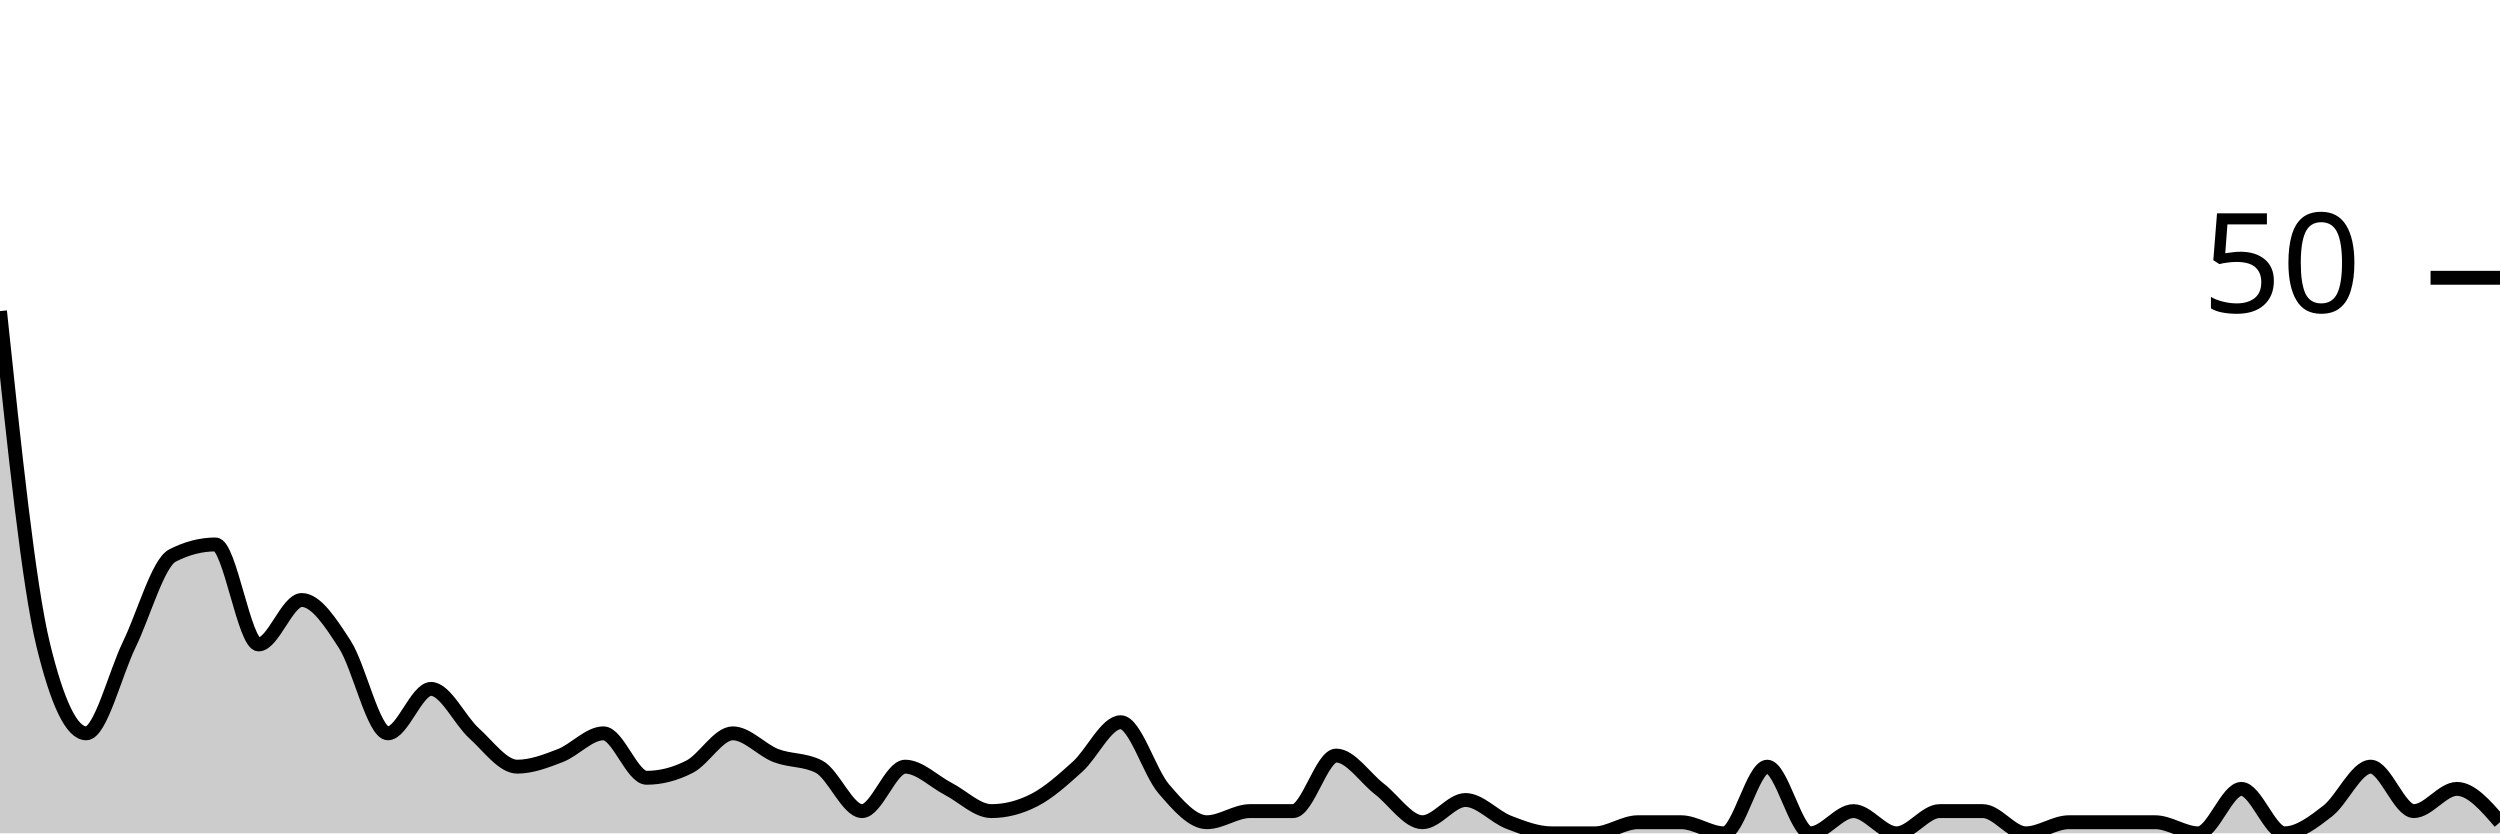
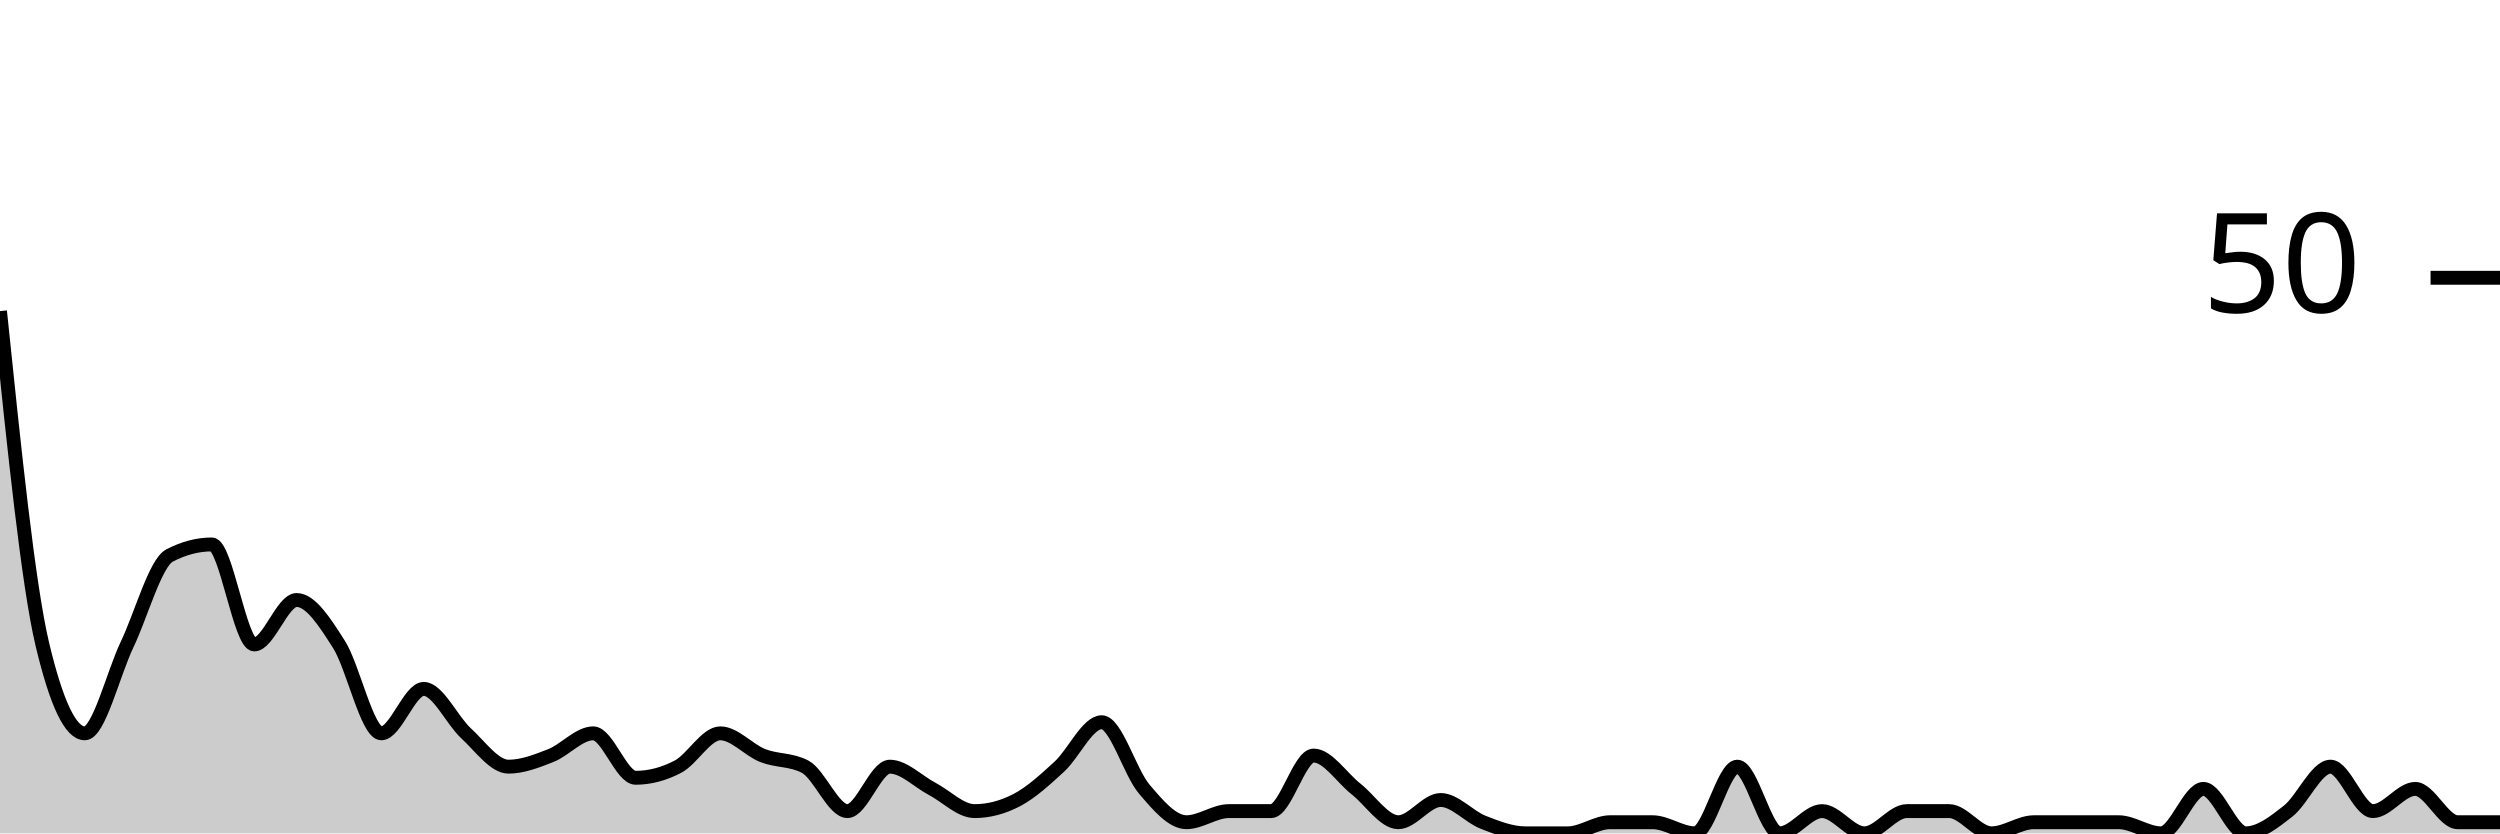
<svg xmlns="http://www.w3.org/2000/svg" viewBox="0 0 180 60">
  <g transform="translate(0,20)">
-     <path class="area" fill="rgba(0, 0, 0, 0.2)" d="M0,2.4C1.034,12.267,2.069,22.133,3.103,26.4C4.138,30.667,5.172,32.8,6.207,32.8C7.241,32.8,8.276,28.533,9.31,26.4C10.345,24.267,11.379,20.533,12.414,20C13.448,19.467,14.483,19.2,15.517,19.2C16.552,19.2,17.586,26.4,18.621,26.4C19.655,26.4,20.69,23.2,21.724,23.2C22.759,23.2,23.793,24.8,24.828,26.4C25.862,28,26.897,32.8,27.931,32.8C28.966,32.8,30,29.6,31.034,29.6C32.069,29.6,33.103,31.867,34.138,32.8C35.172,33.733,36.207,35.2,37.241,35.2C38.276,35.2,39.31,34.8,40.345,34.4C41.379,34,42.414,32.8,43.448,32.8C44.483,32.8,45.517,36,46.552,36C47.586,36,48.621,35.733,49.655,35.2C50.69,34.667,51.724,32.8,52.759,32.8C53.793,32.8,54.828,34,55.862,34.4C56.897,34.8,57.931,34.667,58.966,35.2C60,35.733,61.034,38.4,62.069,38.4C63.103,38.4,64.138,35.2,65.172,35.2C66.207,35.2,67.241,36.267,68.276,36.8C69.31,37.333,70.345,38.4,71.379,38.4C72.414,38.4,73.448,38.133,74.483,37.6C75.517,37.067,76.552,36.133,77.586,35.2C78.621,34.267,79.655,32,80.69,32C81.724,32,82.759,35.6,83.793,36.8C84.828,38,85.862,39.2,86.897,39.2C87.931,39.2,88.966,38.4,90,38.4C91.034,38.4,92.069,38.4,93.103,38.4C94.138,38.4,95.172,34.4,96.207,34.4C97.241,34.4,98.276,36,99.31,36.8C100.345,37.6,101.379,39.2,102.414,39.2C103.448,39.2,104.483,37.6,105.517,37.6C106.552,37.6,107.586,38.8,108.621,39.2C109.655,39.6,110.69,40,111.724,40C112.759,40,113.793,40,114.828,40C115.862,40,116.897,39.2,117.931,39.2C118.966,39.2,120,39.2,121.034,39.2C122.069,39.2,123.103,40,124.138,40C125.172,40,126.207,35.2,127.241,35.2C128.276,35.2,129.31,40,130.345,40C131.379,40,132.414,38.4,133.448,38.4C134.483,38.4,135.517,40,136.552,40C137.586,40,138.621,38.4,139.655,38.4C140.69,38.4,141.724,38.4,142.759,38.4C143.793,38.4,144.828,40,145.862,40C146.897,40,147.931,39.2,148.966,39.2C150,39.2,151.034,39.2,152.069,39.2C153.103,39.2,154.138,39.2,155.172,39.2C156.207,39.2,157.241,40,158.276,40C159.31,40,160.345,36.8,161.379,36.8C162.414,36.8,163.448,40,164.483,40C165.517,40,166.552,39.2,167.586,38.4C168.621,37.6,169.655,35.2,170.69,35.2C171.724,35.2,172.759,38.4,173.793,38.4C174.828,38.4,175.862,36.8,176.897,36.8C177.931,36.8,178.966,38,180,39.2L180,40C178.966,40,177.931,40,176.897,40C175.862,40,174.828,40,173.793,40C172.759,40,171.724,40,170.69,40C169.655,40,168.621,40,167.586,40C166.552,40,165.517,40,164.483,40C163.448,40,162.414,40,161.379,40C160.345,40,159.31,40,158.276,40C157.241,40,156.207,40,155.172,40C154.138,40,153.103,40,152.069,40C151.034,40,150,40,148.966,40C147.931,40,146.897,40,145.862,40C144.828,40,143.793,40,142.759,40C141.724,40,140.69,40,139.655,40C138.621,40,137.586,40,136.552,40C135.517,40,134.483,40,133.448,40C132.414,40,131.379,40,130.345,40C129.31,40,128.276,40,127.241,40C126.207,40,125.172,40,124.138,40C123.103,40,122.069,40,121.034,40C120,40,118.966,40,117.931,40C116.897,40,115.862,40,114.828,40C113.793,40,112.759,40,111.724,40C110.69,40,109.655,40,108.621,40C107.586,40,106.552,40,105.517,40C104.483,40,103.448,40,102.414,40C101.379,40,100.345,40,99.31,40C98.276,40,97.241,40,96.207,40C95.172,40,94.138,40,93.103,40C92.069,40,91.034,40,90,40C88.966,40,87.931,40,86.897,40C85.862,40,84.828,40,83.793,40C82.759,40,81.724,40,80.69,40C79.655,40,78.621,40,77.586,40C76.552,40,75.517,40,74.483,40C73.448,40,72.414,40,71.379,40C70.345,40,69.31,40,68.276,40C67.241,40,66.207,40,65.172,40C64.138,40,63.103,40,62.069,40C61.034,40,60,40,58.966,40C57.931,40,56.897,40,55.862,40C54.828,40,53.793,40,52.759,40C51.724,40,50.69,40,49.655,40C48.621,40,47.586,40,46.552,40C45.517,40,44.483,40,43.448,40C42.414,40,41.379,40,40.345,40C39.31,40,38.276,40,37.241,40C36.207,40,35.172,40,34.138,40C33.103,40,32.069,40,31.034,40C30,40,28.966,40,27.931,40C26.897,40,25.862,40,24.828,40C23.793,40,22.759,40,21.724,40C20.69,40,19.655,40,18.621,40C17.586,40,16.552,40,15.517,40C14.483,40,13.448,40,12.414,40C11.379,40,10.345,40,9.31,40C8.276,40,7.241,40,6.207,40C5.172,40,4.138,40,3.103,40C2.069,40,1.034,40,0,40Z" />
-     <path class="line" stroke="black" fill="none" d="M0,2.4C1.034,12.267,2.069,22.133,3.103,26.4C4.138,30.667,5.172,32.8,6.207,32.8C7.241,32.8,8.276,28.533,9.31,26.4C10.345,24.267,11.379,20.533,12.414,20C13.448,19.467,14.483,19.2,15.517,19.2C16.552,19.2,17.586,26.4,18.621,26.4C19.655,26.4,20.69,23.2,21.724,23.2C22.759,23.2,23.793,24.8,24.828,26.4C25.862,28,26.897,32.8,27.931,32.8C28.966,32.8,30,29.6,31.034,29.6C32.069,29.6,33.103,31.867,34.138,32.8C35.172,33.733,36.207,35.2,37.241,35.2C38.276,35.2,39.31,34.8,40.345,34.4C41.379,34,42.414,32.8,43.448,32.8C44.483,32.8,45.517,36,46.552,36C47.586,36,48.621,35.733,49.655,35.2C50.69,34.667,51.724,32.8,52.759,32.8C53.793,32.8,54.828,34,55.862,34.4C56.897,34.8,57.931,34.667,58.966,35.2C60,35.733,61.034,38.4,62.069,38.4C63.103,38.4,64.138,35.2,65.172,35.2C66.207,35.2,67.241,36.267,68.276,36.8C69.31,37.333,70.345,38.4,71.379,38.4C72.414,38.4,73.448,38.133,74.483,37.6C75.517,37.067,76.552,36.133,77.586,35.2C78.621,34.267,79.655,32,80.69,32C81.724,32,82.759,35.6,83.793,36.8C84.828,38,85.862,39.2,86.897,39.2C87.931,39.2,88.966,38.4,90,38.4C91.034,38.4,92.069,38.4,93.103,38.4C94.138,38.4,95.172,34.4,96.207,34.4C97.241,34.4,98.276,36,99.31,36.8C100.345,37.6,101.379,39.2,102.414,39.2C103.448,39.2,104.483,37.6,105.517,37.6C106.552,37.6,107.586,38.8,108.621,39.2C109.655,39.6,110.69,40,111.724,40C112.759,40,113.793,40,114.828,40C115.862,40,116.897,39.2,117.931,39.2C118.966,39.2,120,39.2,121.034,39.2C122.069,39.2,123.103,40,124.138,40C125.172,40,126.207,35.2,127.241,35.2C128.276,35.2,129.31,40,130.345,40C131.379,40,132.414,38.4,133.448,38.4C134.483,38.4,135.517,40,136.552,40C137.586,40,138.621,38.4,139.655,38.4C140.69,38.4,141.724,38.4,142.759,38.4C143.793,38.4,144.828,40,145.862,40C146.897,40,147.931,39.2,148.966,39.2C150,39.2,151.034,39.2,152.069,39.2C153.103,39.2,154.138,39.2,155.172,39.2C156.207,39.2,157.241,40,158.276,40C159.31,40,160.345,36.8,161.379,36.8C162.414,36.8,163.448,40,164.483,40C165.517,40,166.552,39.2,167.586,38.4C168.621,37.6,169.655,35.2,170.69,35.2C171.724,35.2,172.759,38.4,173.793,38.4C174.828,38.4,175.862,36.8,176.897,36.8C177.931,36.8,178.966,38,180,39.2" />
+     <path class="area" fill="rgba(0, 0, 0, 0.2)" d="M0,2.4C1.017,12.267,2.034,22.133,3.051,26.4C4.068,30.667,5.085,32.8,6.102,32.8C7.119,32.8,8.136,28.533,9.153,26.4C10.169,24.267,11.186,20.533,12.203,20C13.22,19.467,14.237,19.2,15.254,19.2C16.271,19.2,17.288,26.4,18.305,26.4C19.322,26.4,20.339,23.2,21.356,23.2C22.373,23.2,23.39,24.8,24.407,26.4C25.424,28,26.441,32.8,27.458,32.8C28.475,32.8,29.492,29.6,30.508,29.6C31.525,29.6,32.542,31.867,33.559,32.8C34.576,33.733,35.593,35.2,36.61,35.2C37.627,35.2,38.644,34.8,39.661,34.4C40.678,34,41.695,32.8,42.712,32.8C43.729,32.8,44.746,36,45.763,36C46.78,36,47.797,35.733,48.814,35.2C49.831,34.667,50.847,32.8,51.864,32.8C52.881,32.8,53.898,34,54.915,34.4C55.932,34.8,56.949,34.667,57.966,35.2C58.983,35.733,60,38.4,61.017,38.4C62.034,38.4,63.051,35.2,64.068,35.2C65.085,35.2,66.102,36.267,67.119,36.8C68.136,37.333,69.153,38.4,70.169,38.4C71.186,38.4,72.203,38.133,73.22,37.6C74.237,37.067,75.254,36.133,76.271,35.2C77.288,34.267,78.305,32,79.322,32C80.339,32,81.356,35.6,82.373,36.8C83.39,38,84.407,39.2,85.424,39.2C86.441,39.2,87.458,38.4,88.475,38.4C89.492,38.4,90.508,38.4,91.525,38.4C92.542,38.4,93.559,34.4,94.576,34.4C95.593,34.4,96.61,36,97.627,36.8C98.644,37.6,99.661,39.2,100.678,39.2C101.695,39.2,102.712,37.6,103.729,37.6C104.746,37.6,105.763,38.8,106.78,39.2C107.797,39.6,108.814,40,109.831,40C110.847,40,111.864,40,112.881,40C113.898,40,114.915,39.2,115.932,39.2C116.949,39.2,117.966,39.2,118.983,39.2C120,39.2,121.017,40,122.034,40C123.051,40,124.068,35.2,125.085,35.2C126.102,35.2,127.119,40,128.136,40C129.153,40,130.169,38.4,131.186,38.4C132.203,38.4,133.22,40,134.237,40C135.254,40,136.271,38.4,137.288,38.4C138.305,38.4,139.322,38.4,140.339,38.4C141.356,38.4,142.373,40,143.39,40C144.407,40,145.424,39.2,146.441,39.2C147.458,39.2,148.475,39.2,149.492,39.2C150.508,39.2,151.525,39.2,152.542,39.2C153.559,39.2,154.576,40,155.593,40C156.61,40,157.627,36.8,158.644,36.8C159.661,36.8,160.678,40,161.695,40C162.712,40,163.729,39.2,164.746,38.4C165.763,37.6,166.78,35.2,167.797,35.2C168.814,35.2,169.831,38.4,170.847,38.4C171.864,38.4,172.881,36.8,173.898,36.8C174.915,36.8,175.932,39.2,176.949,39.2C177.966,39.2,178.983,39.2,180,39.2L180,40C178.983,40,177.966,40,176.949,40C175.932,40,174.915,40,173.898,40C172.881,40,171.864,40,170.847,40C169.831,40,168.814,40,167.797,40C166.78,40,165.763,40,164.746,40C163.729,40,162.712,40,161.695,40C160.678,40,159.661,40,158.644,40C157.627,40,156.61,40,155.593,40C154.576,40,153.559,40,152.542,40C151.525,40,150.508,40,149.492,40C148.475,40,147.458,40,146.441,40C145.424,40,144.407,40,143.39,40C142.373,40,141.356,40,140.339,40C139.322,40,138.305,40,137.288,40C136.271,40,135.254,40,134.237,40C133.22,40,132.203,40,131.186,40C130.169,40,129.153,40,128.136,40C127.119,40,126.102,40,125.085,40C124.068,40,123.051,40,122.034,40C121.017,40,120,40,118.983,40C117.966,40,116.949,40,115.932,40C114.915,40,113.898,40,112.881,40C111.864,40,110.847,40,109.831,40C108.814,40,107.797,40,106.78,40C105.763,40,104.746,40,103.729,40C102.712,40,101.695,40,100.678,40C99.661,40,98.644,40,97.627,40C96.61,40,95.593,40,94.576,40C93.559,40,92.542,40,91.525,40C90.508,40,89.492,40,88.475,40C87.458,40,86.441,40,85.424,40C84.407,40,83.39,40,82.373,40C81.356,40,80.339,40,79.322,40C78.305,40,77.288,40,76.271,40C75.254,40,74.237,40,73.22,40C72.203,40,71.186,40,70.169,40C69.153,40,68.136,40,67.119,40C66.102,40,65.085,40,64.068,40C63.051,40,62.034,40,61.017,40C60,40,58.983,40,57.966,40C56.949,40,55.932,40,54.915,40C53.898,40,52.881,40,51.864,40C50.847,40,49.831,40,48.814,40C47.797,40,46.78,40,45.763,40C44.746,40,43.729,40,42.712,40C41.695,40,40.678,40,39.661,40C38.644,40,37.627,40,36.61,40C35.593,40,34.576,40,33.559,40C32.542,40,31.525,40,30.508,40C29.492,40,28.475,40,27.458,40C26.441,40,25.424,40,24.407,40C23.39,40,22.373,40,21.356,40C20.339,40,19.322,40,18.305,40C17.288,40,16.271,40,15.254,40C14.237,40,13.22,40,12.203,40C11.186,40,10.169,40,9.153,40C8.136,40,7.119,40,6.102,40C5.085,40,4.068,40,3.051,40C2.034,40,1.017,40,0,40Z" />
+     <path class="line" stroke="black" fill="none" d="M0,2.4C1.017,12.267,2.034,22.133,3.051,26.4C4.068,30.667,5.085,32.8,6.102,32.8C7.119,32.8,8.136,28.533,9.153,26.4C10.169,24.267,11.186,20.533,12.203,20C13.22,19.467,14.237,19.2,15.254,19.2C16.271,19.2,17.288,26.4,18.305,26.4C19.322,26.4,20.339,23.2,21.356,23.2C22.373,23.2,23.39,24.8,24.407,26.4C25.424,28,26.441,32.8,27.458,32.8C28.475,32.8,29.492,29.6,30.508,29.6C31.525,29.6,32.542,31.867,33.559,32.8C34.576,33.733,35.593,35.2,36.61,35.2C37.627,35.2,38.644,34.8,39.661,34.4C40.678,34,41.695,32.8,42.712,32.8C43.729,32.8,44.746,36,45.763,36C46.78,36,47.797,35.733,48.814,35.2C49.831,34.667,50.847,32.8,51.864,32.8C52.881,32.8,53.898,34,54.915,34.4C55.932,34.8,56.949,34.667,57.966,35.2C58.983,35.733,60,38.4,61.017,38.4C62.034,38.4,63.051,35.2,64.068,35.2C65.085,35.2,66.102,36.267,67.119,36.8C68.136,37.333,69.153,38.4,70.169,38.4C71.186,38.4,72.203,38.133,73.22,37.6C74.237,37.067,75.254,36.133,76.271,35.2C77.288,34.267,78.305,32,79.322,32C80.339,32,81.356,35.6,82.373,36.8C83.39,38,84.407,39.2,85.424,39.2C86.441,39.2,87.458,38.4,88.475,38.4C89.492,38.4,90.508,38.4,91.525,38.4C92.542,38.4,93.559,34.4,94.576,34.4C95.593,34.4,96.61,36,97.627,36.8C98.644,37.6,99.661,39.2,100.678,39.2C101.695,39.2,102.712,37.6,103.729,37.6C104.746,37.6,105.763,38.8,106.78,39.2C107.797,39.6,108.814,40,109.831,40C110.847,40,111.864,40,112.881,40C113.898,40,114.915,39.2,115.932,39.2C116.949,39.2,117.966,39.2,118.983,39.2C120,39.2,121.017,40,122.034,40C123.051,40,124.068,35.2,125.085,35.2C126.102,35.2,127.119,40,128.136,40C129.153,40,130.169,38.4,131.186,38.4C132.203,38.4,133.22,40,134.237,40C135.254,40,136.271,38.4,137.288,38.4C138.305,38.4,139.322,38.4,140.339,38.4C141.356,38.4,142.373,40,143.39,40C144.407,40,145.424,39.2,146.441,39.2C147.458,39.2,148.475,39.2,149.492,39.2C150.508,39.2,151.525,39.2,152.542,39.2C153.559,39.2,154.576,40,155.593,40C156.61,40,157.627,36.8,158.644,36.8C159.661,36.8,160.678,40,161.695,40C162.712,40,163.729,39.2,164.746,38.4C165.763,37.6,166.78,35.2,167.797,35.2C168.814,35.2,169.831,38.4,170.847,38.4C171.864,38.4,172.881,36.8,173.898,36.8C174.915,36.8,175.932,39.2,176.949,39.2C177.966,39.2,178.983,39.2,180,39.2" />
    <path class="axis-ceiling" stroke-width="1" stroke="black" fill="none" d="M175,0L180,0" />
    <text class="axis-ceiling-label" font-family="sans-serif" text-anchor="end" font-size="10px" x="170" y="2.5">50</text>
  </g>
</svg>
